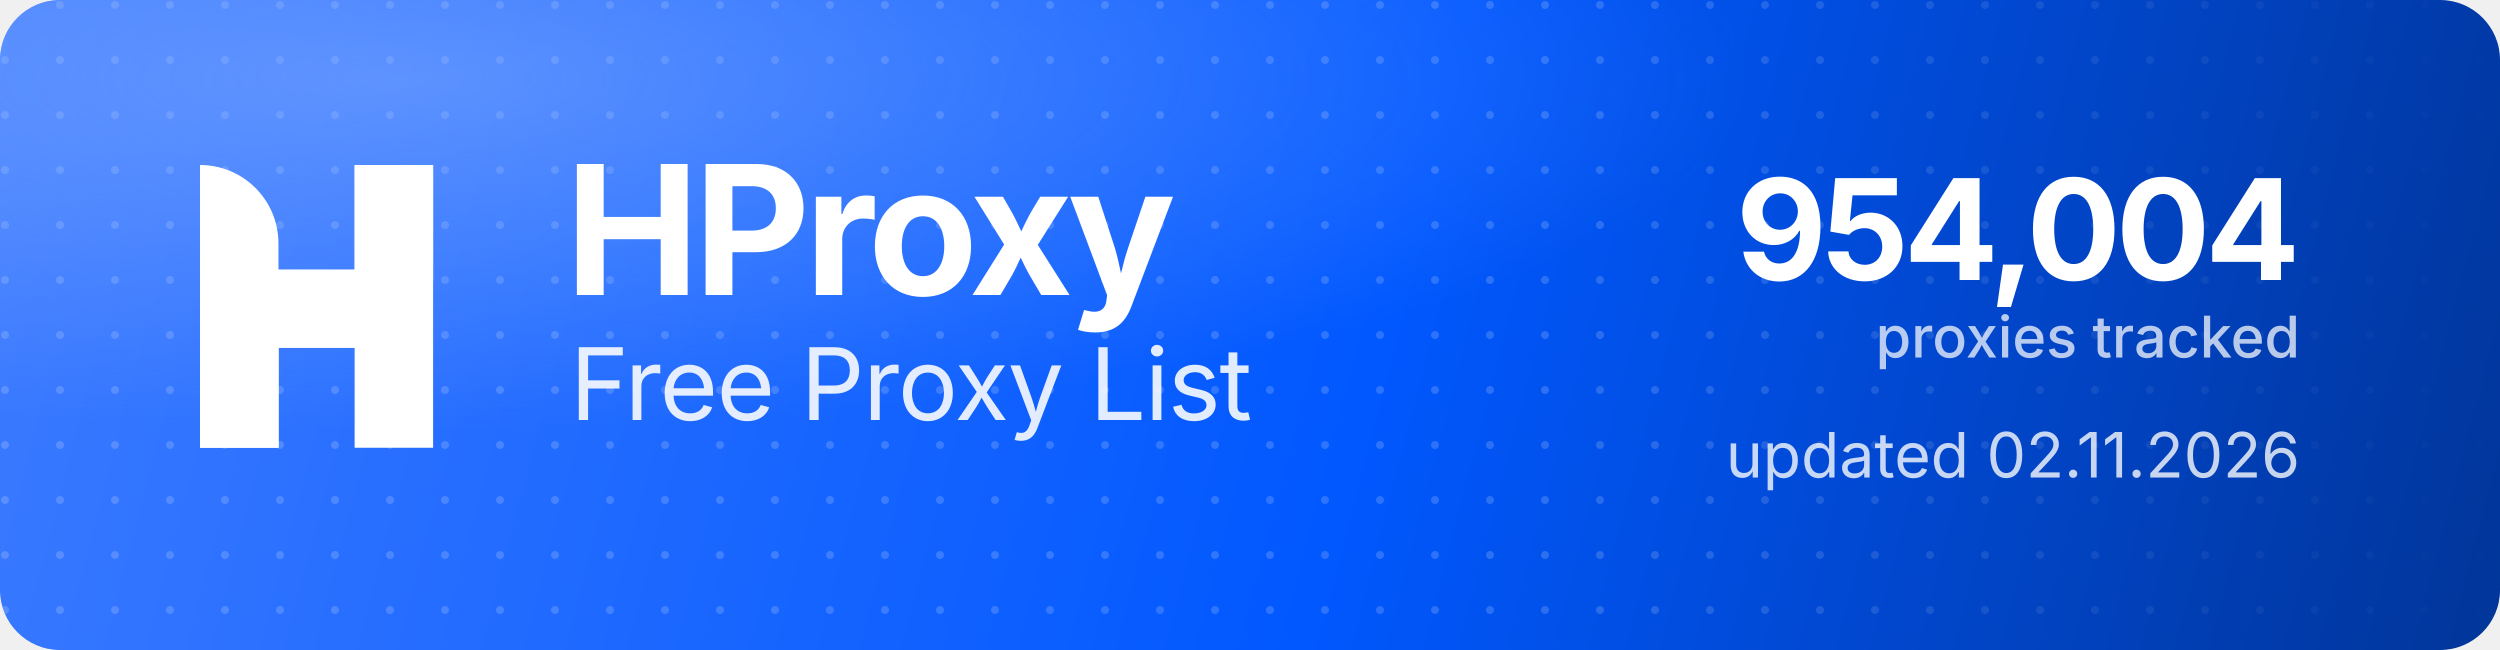
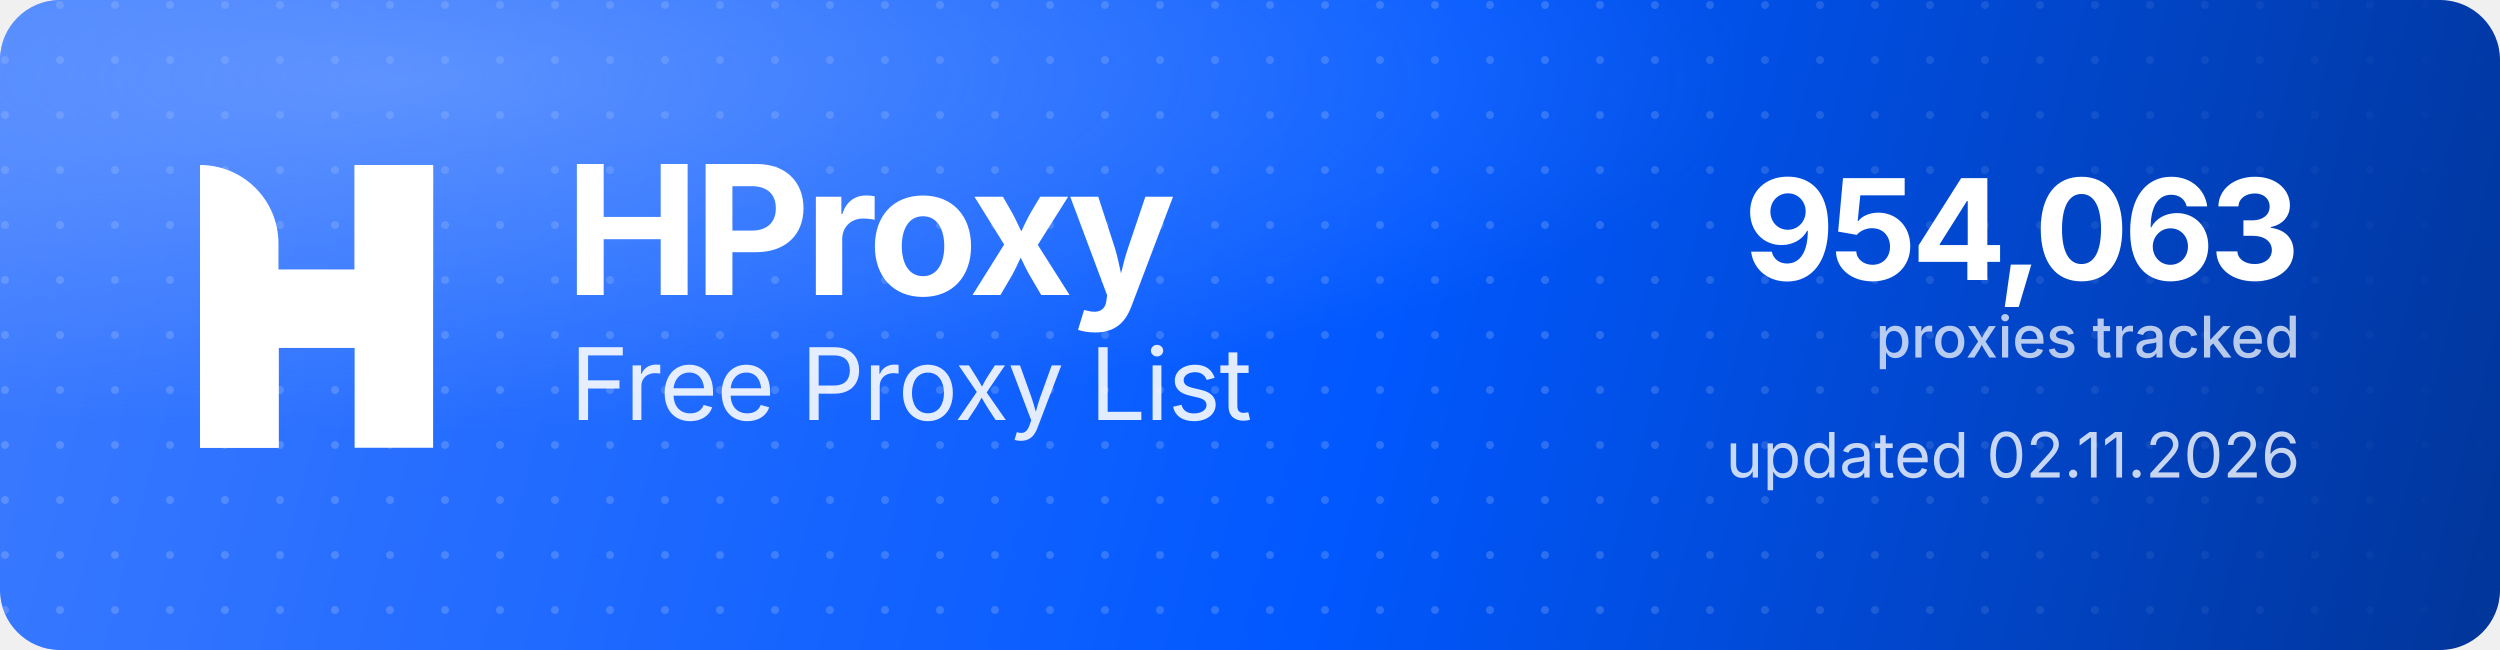
<svg xmlns="http://www.w3.org/2000/svg" width="1000" height="260" viewBox="0 0 1000 260" role="img" aria-label="HProxy Free Proxy List">
  <defs>
    <linearGradient id="hp-bg" x1="0" y1="0" x2="1000" y2="260" gradientUnits="userSpaceOnUse">
      <stop offset="0" stop-color="#3D7BFF" />
      <stop offset="0.55" stop-color="#0158FF" />
      <stop offset="1" stop-color="#013599" />
    </linearGradient>
    <radialGradient id="hp-glow" cx="0.16" cy="0.12" r="0.9">
      <stop offset="0" stop-color="#8FB4FF" stop-opacity="0.5" />
      <stop offset="0.6" stop-color="#8FB4FF" stop-opacity="0" />
    </radialGradient>
    <pattern id="hp-dots" width="22" height="22" patternUnits="userSpaceOnUse">
      <circle cx="2" cy="2" r="1.6" fill="#FFFFFF" fill-opacity="0.17" />
    </pattern>
    <linearGradient id="hp-dot-fade" x1="0" y1="0" x2="1000" y2="0" gradientUnits="userSpaceOnUse">
      <stop offset="0" stop-color="#FFFFFF" stop-opacity="1" />
      <stop offset="0.62" stop-color="#FFFFFF" stop-opacity="1" />
      <stop offset="1" stop-color="#FFFFFF" stop-opacity="0" />
    </linearGradient>
    <mask id="hp-dot-mask">
      <rect width="1000" height="260" fill="url(#hp-dot-fade)" />
    </mask>
  </defs>
  <rect width="1000" height="260" rx="24" fill="url(#hp-bg)" />
  <rect width="1000" height="260" rx="24" fill="url(#hp-dots)" mask="url(#hp-dot-mask)" />
  <rect width="1000" height="260" rx="24" fill="url(#hp-glow)" />
  <g transform="translate(80,66) scale(4.35)" fill="#FFFFFF">
    <path d="M0 0V0C3.985 0 7.216 3.231 7.216 7.216V26H0V0Z" />
    <rect x="14.219" width="7.216" height="26" />
    <path d="M7.235 26H0V15.971C0 12.455 2.851 9.604 6.367 9.604H14.22V0H21.437V10.453C21.437 13.97 18.586 16.82 15.069 16.82H7.235V26Z" />
  </g>
  <text x="226" y="118" font-family="'Geist','Inter','Segoe UI',system-ui,-apple-system,Helvetica,Arial,sans-serif" font-size="72" font-weight="700" letter-spacing="-2.3" fill="#FFFFFF">HProxy</text>
  <text x="228" y="168" font-family="'Geist','Inter','Segoe UI',system-ui,-apple-system,Helvetica,Arial,sans-serif" font-size="40" font-weight="400" letter-spacing="-0.5" fill="#FFFFFF" fill-opacity="0.88">Free Proxy List</text>
-   <text x="920" y="112" text-anchor="end" font-family="'Geist','Inter','Segoe UI',system-ui,-apple-system,Helvetica,Arial,sans-serif" font-size="56" font-weight="700" letter-spacing="-2" fill="#FFFFFF">954,004</text>
+   <text x="920" y="112" text-anchor="end" font-family="'Geist','Inter','Segoe UI',system-ui,-apple-system,Helvetica,Arial,sans-serif" font-size="56" font-weight="700" letter-spacing="-2" fill="#FFFFFF">954,063</text>
  <text x="920" y="143" text-anchor="end" font-family="'Geist','Inter','Segoe UI',system-ui,-apple-system,Helvetica,Arial,sans-serif" font-size="23" font-weight="500" fill="#FFFFFF" fill-opacity="0.72">proxies tracked</text>
  <text x="920" y="191" text-anchor="end" font-family="'Geist','Inter','Segoe UI',system-ui,-apple-system,Helvetica,Arial,sans-serif" font-size="25" font-weight="400" fill="#FFFFFF" fill-opacity="0.78">updated 02.11.2026</text>
</svg>
